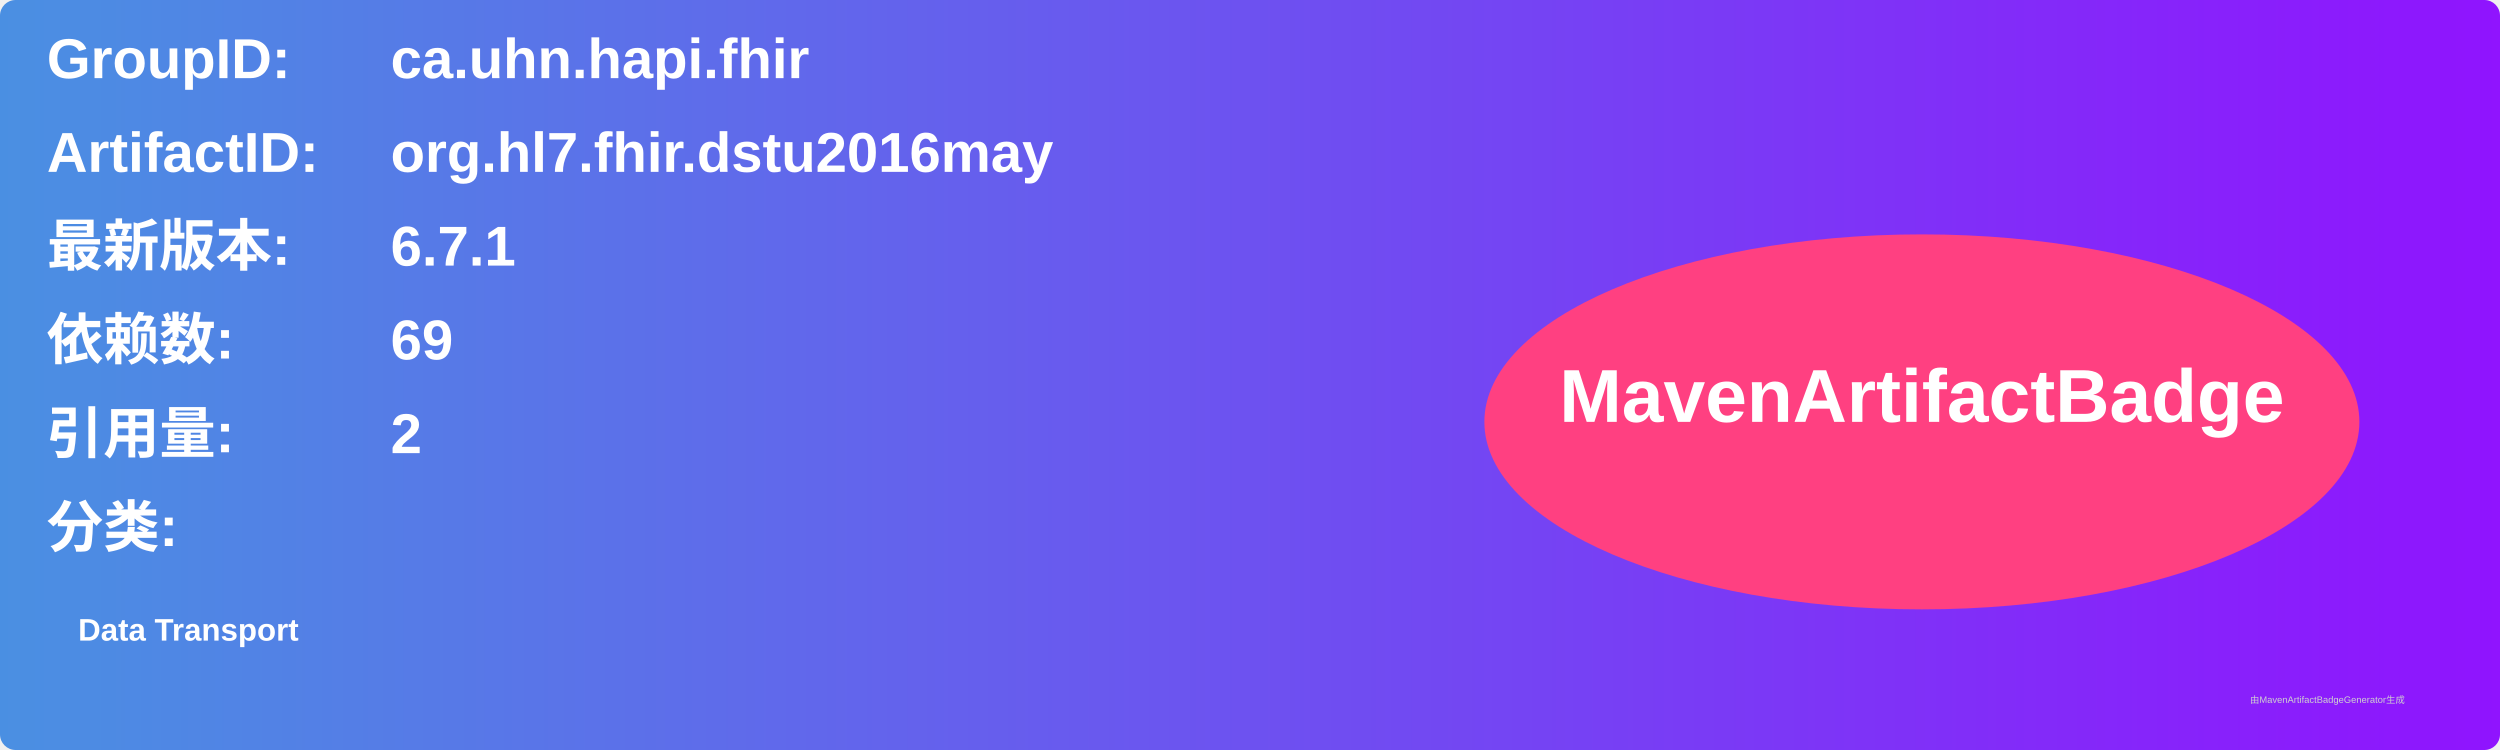
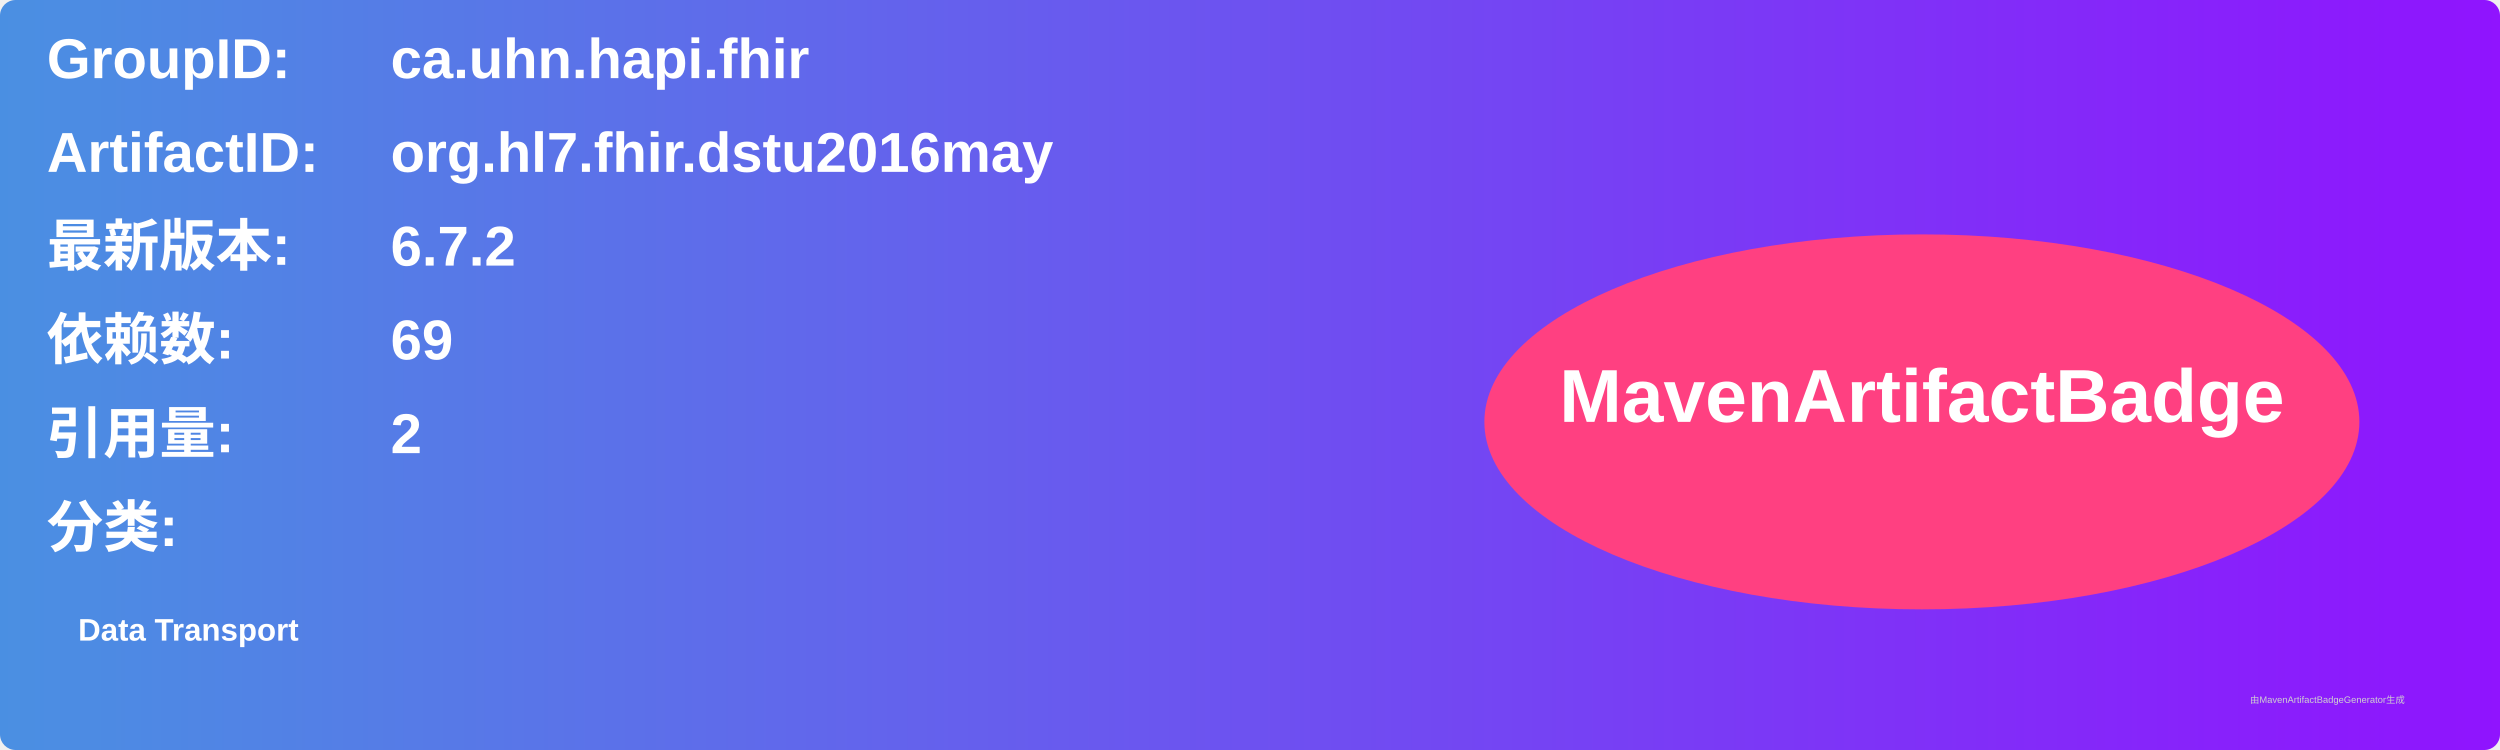
<svg xmlns="http://www.w3.org/2000/svg" width="800" height="240" viewBox="0 0 800 240">
  <linearGradient id="grad" x1="0%" y1="0%" x2="100%" y2="0%">
    <stop offset="0%" stop-color="#4a90e2" />
    <stop offset="100%" stop-color="#9013fe" />
  </linearGradient>
  <rect width="100%" height="100%" rx="5" ry="5" fill="url(#grad)" />
  <g transform="translate(15, 15)">
    <text x="0" y="10" font-family="Arial" font-size="18" fill="white" font-weight="bold" width="260">GroupID:</text>
    <text x="110" y="10" font-family="Arial" font-size="18" fill="white" font-weight="bold" width="460">ca.uhn.hapi.fhir</text>
    <text x="0" y="40" font-family="Arial" font-size="18" fill="white" font-weight="bold" width="260">ArtifactID:</text>
    <text x="110" y="40" font-family="Arial" font-size="18" fill="white" font-weight="bold" width="460">org.hl7.fhir.dstu2016may</text>
    <text x="0" y="70" font-family="Arial" font-size="18" fill="white" font-weight="bold">最新版本:</text>
    <text x="110" y="70" font-family="Arial" font-size="18" fill="white" font-weight="bold">
-       <tspan font-weight="bold">6.7.1</tspan>
+       <tspan font-weight="bold">6.7.2</tspan>
    </text>
    <text x="0" y="100" font-family="Arial" font-size="18" fill="white" font-weight="bold">依赖数: </text>
    <text x="110" y="100" font-family="Arial" font-size="18" fill="white">
      <tspan font-weight="bold">69</tspan>
    </text>
    <text x="0" y="130" font-family="Arial" font-size="18" fill="white" font-weight="bold">引用量: </text>
    <text x="110" y="130" font-family="Arial" font-size="18" fill="white">
      <tspan font-weight="bold">2</tspan>
    </text>
    <text x="0" y="160" font-family="Arial" font-size="18" fill="white" font-weight="bold">分类:</text>
    <text x="10" y="190" font-family="Arial" font-size="10" fill="white">
      <tspan font-weight="bold">Data Transport</tspan>
    </text>
    <ellipse cx="600" cy="120" rx="140" ry="60" fill="#ff4081" />
    <text x="600" y="120" text-anchor="middle" font-family="Arial" font-size="24" fill="white" font-weight="bold">MavenArtifactBadge</text>
  </g>
  <text x="720" y="225" font-family="Arial" font-size="3" fill="#d0d0d0">由MavenArtifactBadgeGenerator生成</text>
</svg>
